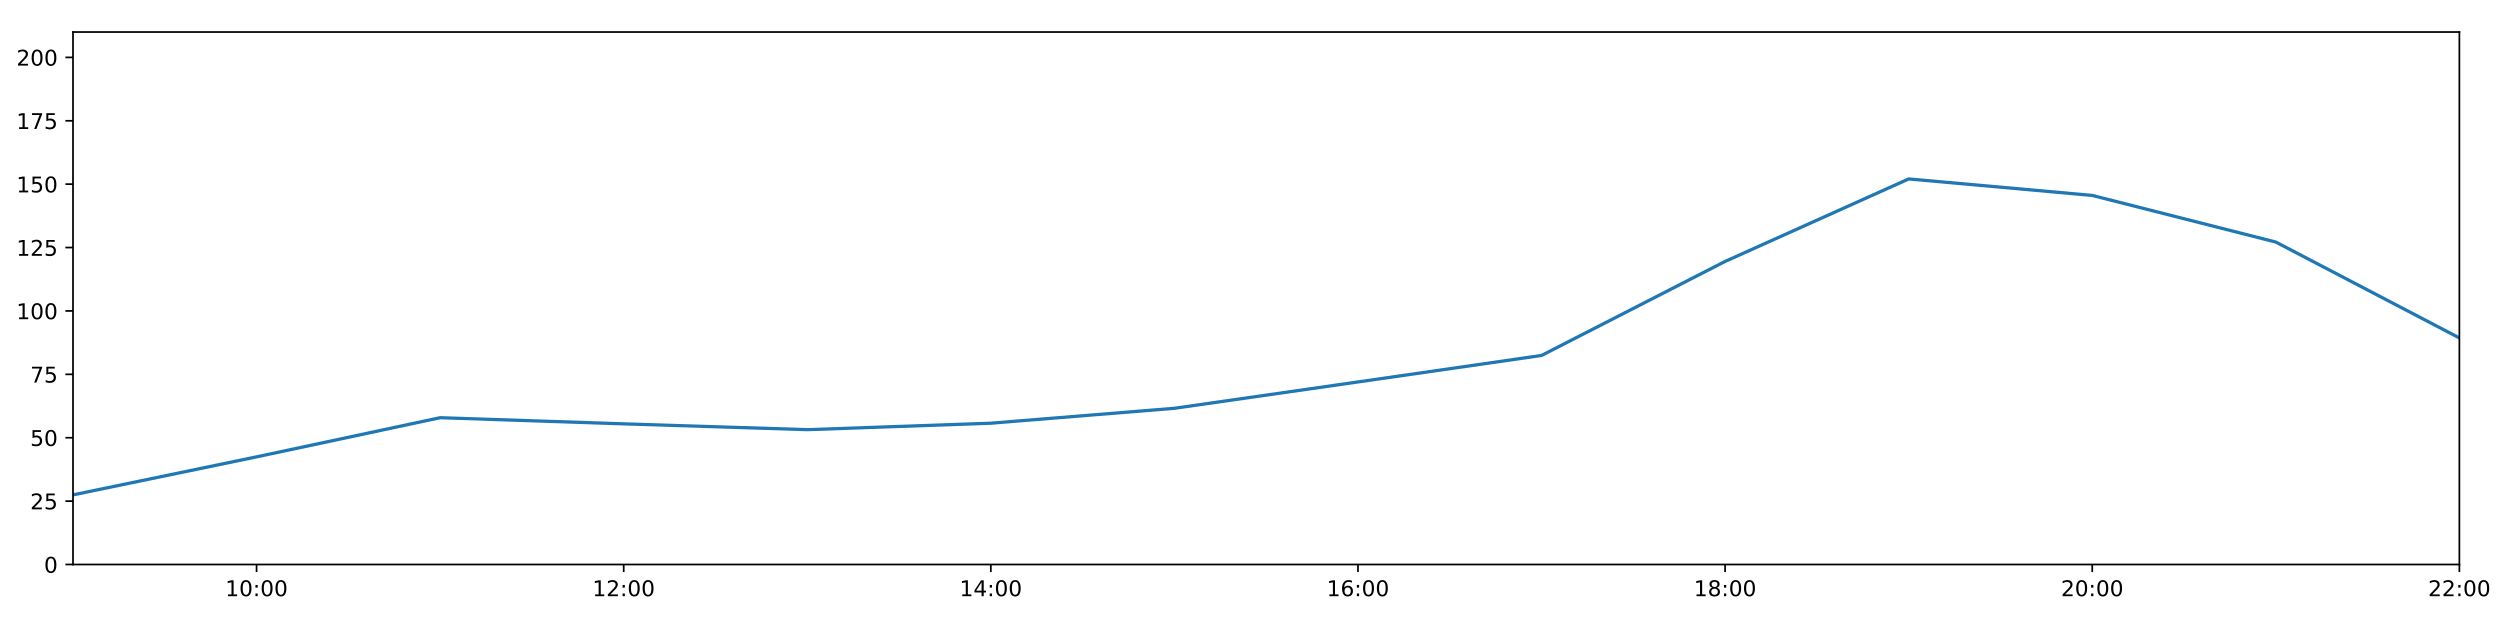
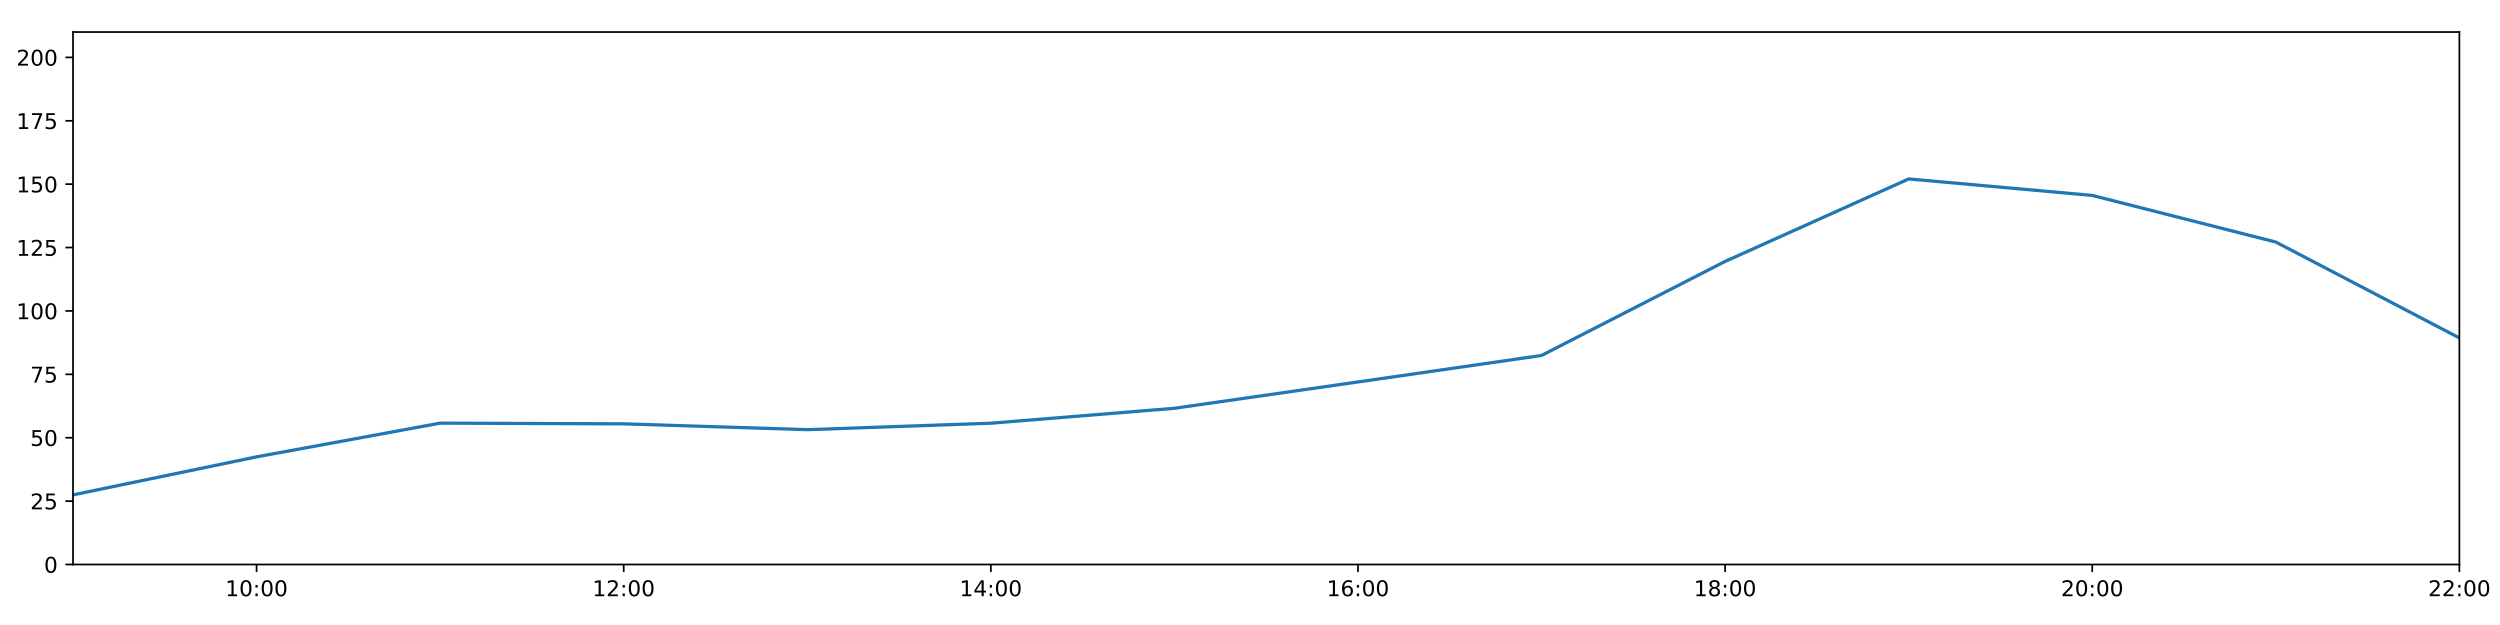
<svg xmlns="http://www.w3.org/2000/svg" xmlns:xlink="http://www.w3.org/1999/xlink" height="288pt" version="1.1" viewBox="0 0 1152 288" width="1152pt">
  <defs>
    <style type="text/css">
*{stroke-linecap:butt;stroke-linejoin:round;}
  </style>
  </defs>
  <g id="figure_1">
    <g id="patch_1">
      <path d="M 0 288  L 1152 288  L 1152 0  L 0 0  z " style="fill:#ffffff;" />
    </g>
    <g id="axes_1">
      <g id="patch_2">
        <path d="M 33.64 260.12  L 1133.28 260.12  L 1133.28 14.76  L 33.64 14.76  z " style="fill:#ffffff;" />
      </g>
      <g id="matplotlib.axis_1">
        <g id="xtick_1">
          <g id="line2d_1">
            <defs>
-               <path d="M 0 0  L 0 3.5  " id="m2b69f85144" style="stroke:#000000;stroke-width:0.8;" />
-             </defs>
-             <g>
-               <use style="stroke:#000000;stroke-width:0.8;" x="118.228" xlink:href="#m2b69f85144" y="260.12" />
+               <path d="M 0 0  L 0 3.5  " id="m4883945738" style="stroke:#000000;stroke-width:0.8;" />
+             </defs>
+             <g>
+               <use style="stroke:#000000;stroke-width:0.8;" x="118.228" xlink:href="#m4883945738" y="260.12" />
            </g>
          </g>
          <g id="text_1">
            <defs>
              <path d="M 12.406 8.297  L 28.516 8.297  L 28.516 63.922  L 10.984 60.406  L 10.984 69.391  L 28.422 72.906  L 38.281 72.906  L 38.281 8.297  L 54.391 8.297  L 54.391 0  L 12.406 0  z " id="DejaVuSans-49" />
              <path d="M 31.781 66.406  Q 24.172 66.406 20.328 58.906  Q 16.5 51.422 16.5 36.375  Q 16.5 21.391 20.328 13.891  Q 24.172 6.391 31.781 6.391  Q 39.453 6.391 43.281 13.891  Q 47.125 21.391 47.125 36.375  Q 47.125 51.422 43.281 58.906  Q 39.453 66.406 31.781 66.406  z M 31.781 74.219  Q 44.047 74.219 50.516 64.516  Q 56.984 54.828 56.984 36.375  Q 56.984 17.969 50.516 8.266  Q 44.047 -1.422 31.781 -1.422  Q 19.531 -1.422 13.062 8.266  Q 6.594 17.969 6.594 36.375  Q 6.594 54.828 13.062 64.516  Q 19.531 74.219 31.781 74.219  z " id="DejaVuSans-48" />
              <path d="M 11.719 12.406  L 22.016 12.406  L 22.016 0  L 11.719 0  z M 11.719 51.703  L 22.016 51.703  L 22.016 39.312  L 11.719 39.312  z " id="DejaVuSans-58" />
            </defs>
            <g transform="translate(103.8183 274.7184)scale(0.1 -0.1)">
              <use xlink:href="#DejaVuSans-49" />
              <use x="63.623" xlink:href="#DejaVuSans-48" />
              <use x="127.246" xlink:href="#DejaVuSans-58" />
              <use x="160.938" xlink:href="#DejaVuSans-48" />
              <use x="224.561" xlink:href="#DejaVuSans-48" />
            </g>
          </g>
        </g>
        <g id="xtick_2">
          <g id="line2d_2">
            <g>
-               <use style="stroke:#000000;stroke-width:0.8;" x="287.403" xlink:href="#m2b69f85144" y="260.12" />
+               <use style="stroke:#000000;stroke-width:0.8;" x="287.403" xlink:href="#m4883945738" y="260.12" />
            </g>
          </g>
          <g id="text_2">
            <defs>
              <path d="M 19.188 8.297  L 53.609 8.297  L 53.609 0  L 7.328 0  L 7.328 8.297  Q 12.938 14.109 22.625 23.891  Q 32.328 33.688 34.812 36.531  Q 39.547 41.844 41.422 45.531  Q 43.312 49.219 43.312 52.781  Q 43.312 58.594 39.234 62.25  Q 35.156 65.922 28.609 65.922  Q 23.969 65.922 18.812 64.312  Q 13.672 62.703 7.812 59.422  L 7.812 69.391  Q 13.766 71.781 18.938 73  Q 24.125 74.219 28.422 74.219  Q 39.75 74.219 46.484 68.547  Q 53.219 62.891 53.219 53.422  Q 53.219 48.922 51.531 44.891  Q 49.859 40.875 45.406 35.406  Q 44.188 33.984 37.641 27.219  Q 31.109 20.453 19.188 8.297  z " id="DejaVuSans-50" />
            </defs>
            <g transform="translate(272.9937 274.7184)scale(0.1 -0.1)">
              <use xlink:href="#DejaVuSans-49" />
              <use x="63.623" xlink:href="#DejaVuSans-50" />
              <use x="127.246" xlink:href="#DejaVuSans-58" />
              <use x="160.938" xlink:href="#DejaVuSans-48" />
              <use x="224.561" xlink:href="#DejaVuSans-48" />
            </g>
          </g>
        </g>
        <g id="xtick_3">
          <g id="line2d_3">
            <g>
-               <use style="stroke:#000000;stroke-width:0.8;" x="456.578" xlink:href="#m2b69f85144" y="260.12" />
+               <use style="stroke:#000000;stroke-width:0.8;" x="456.578" xlink:href="#m4883945738" y="260.12" />
            </g>
          </g>
          <g id="text_3">
            <defs>
              <path d="M 37.797 64.312  L 12.891 25.391  L 37.797 25.391  z M 35.203 72.906  L 47.609 72.906  L 47.609 25.391  L 58.016 25.391  L 58.016 17.188  L 47.609 17.188  L 47.609 0  L 37.797 0  L 37.797 17.188  L 4.891 17.188  L 4.891 26.703  z " id="DejaVuSans-52" />
            </defs>
            <g transform="translate(442.1691 274.7184)scale(0.1 -0.1)">
              <use xlink:href="#DejaVuSans-49" />
              <use x="63.623" xlink:href="#DejaVuSans-52" />
              <use x="127.246" xlink:href="#DejaVuSans-58" />
              <use x="160.938" xlink:href="#DejaVuSans-48" />
              <use x="224.561" xlink:href="#DejaVuSans-48" />
            </g>
          </g>
        </g>
        <g id="xtick_4">
          <g id="line2d_4">
            <g>
-               <use style="stroke:#000000;stroke-width:0.8;" x="625.754" xlink:href="#m2b69f85144" y="260.12" />
+               <use style="stroke:#000000;stroke-width:0.8;" x="625.754" xlink:href="#m4883945738" y="260.12" />
            </g>
          </g>
          <g id="text_4">
            <defs>
              <path d="M 33.016 40.375  Q 26.375 40.375 22.484 35.828  Q 18.609 31.297 18.609 23.391  Q 18.609 15.531 22.484 10.953  Q 26.375 6.391 33.016 6.391  Q 39.656 6.391 43.531 10.953  Q 47.406 15.531 47.406 23.391  Q 47.406 31.297 43.531 35.828  Q 39.656 40.375 33.016 40.375  z M 52.594 71.297  L 52.594 62.312  Q 48.875 64.062 45.094 64.984  Q 41.312 65.922 37.594 65.922  Q 27.828 65.922 22.672 59.328  Q 17.531 52.734 16.797 39.406  Q 19.672 43.656 24.016 45.922  Q 28.375 48.188 33.594 48.188  Q 44.578 48.188 50.953 41.516  Q 57.328 34.859 57.328 23.391  Q 57.328 12.156 50.688 5.359  Q 44.047 -1.422 33.016 -1.422  Q 20.359 -1.422 13.672 8.266  Q 6.984 17.969 6.984 36.375  Q 6.984 53.656 15.188 63.938  Q 23.391 74.219 37.203 74.219  Q 40.922 74.219 44.703 73.484  Q 48.484 72.75 52.594 71.297  z " id="DejaVuSans-54" />
            </defs>
            <g transform="translate(611.3445 274.7184)scale(0.1 -0.1)">
              <use xlink:href="#DejaVuSans-49" />
              <use x="63.623" xlink:href="#DejaVuSans-54" />
              <use x="127.246" xlink:href="#DejaVuSans-58" />
              <use x="160.938" xlink:href="#DejaVuSans-48" />
              <use x="224.561" xlink:href="#DejaVuSans-48" />
            </g>
          </g>
        </g>
        <g id="xtick_5">
          <g id="line2d_5">
            <g>
-               <use style="stroke:#000000;stroke-width:0.8;" x="794.929" xlink:href="#m2b69f85144" y="260.12" />
+               <use style="stroke:#000000;stroke-width:0.8;" x="794.929" xlink:href="#m4883945738" y="260.12" />
            </g>
          </g>
          <g id="text_5">
            <defs>
              <path d="M 31.781 34.625  Q 24.75 34.625 20.719 30.859  Q 16.703 27.094 16.703 20.516  Q 16.703 13.922 20.719 10.156  Q 24.75 6.391 31.781 6.391  Q 38.812 6.391 42.859 10.172  Q 46.922 13.969 46.922 20.516  Q 46.922 27.094 42.891 30.859  Q 38.875 34.625 31.781 34.625  z M 21.922 38.812  Q 15.578 40.375 12.031 44.719  Q 8.5 49.078 8.5 55.328  Q 8.5 64.062 14.719 69.141  Q 20.953 74.219 31.781 74.219  Q 42.672 74.219 48.875 69.141  Q 55.078 64.062 55.078 55.328  Q 55.078 49.078 51.531 44.719  Q 48 40.375 41.703 38.812  Q 48.828 37.156 52.797 32.312  Q 56.781 27.484 56.781 20.516  Q 56.781 9.906 50.312 4.234  Q 43.844 -1.422 31.781 -1.422  Q 19.734 -1.422 13.25 4.234  Q 6.781 9.906 6.781 20.516  Q 6.781 27.484 10.781 32.312  Q 14.797 37.156 21.922 38.812  z M 18.312 54.391  Q 18.312 48.734 21.844 45.562  Q 25.391 42.391 31.781 42.391  Q 38.141 42.391 41.719 45.562  Q 45.312 48.734 45.312 54.391  Q 45.312 60.062 41.719 63.234  Q 38.141 66.406 31.781 66.406  Q 25.391 66.406 21.844 63.234  Q 18.312 60.062 18.312 54.391  z " id="DejaVuSans-56" />
            </defs>
            <g transform="translate(780.5199 274.7184)scale(0.1 -0.1)">
              <use xlink:href="#DejaVuSans-49" />
              <use x="63.623" xlink:href="#DejaVuSans-56" />
              <use x="127.246" xlink:href="#DejaVuSans-58" />
              <use x="160.938" xlink:href="#DejaVuSans-48" />
              <use x="224.561" xlink:href="#DejaVuSans-48" />
            </g>
          </g>
        </g>
        <g id="xtick_6">
          <g id="line2d_6">
            <g>
-               <use style="stroke:#000000;stroke-width:0.8;" x="964.105" xlink:href="#m2b69f85144" y="260.12" />
+               <use style="stroke:#000000;stroke-width:0.8;" x="964.105" xlink:href="#m4883945738" y="260.12" />
            </g>
          </g>
          <g id="text_6">
            <g transform="translate(949.6952 274.7184)scale(0.1 -0.1)">
              <use xlink:href="#DejaVuSans-50" />
              <use x="63.623" xlink:href="#DejaVuSans-48" />
              <use x="127.246" xlink:href="#DejaVuSans-58" />
              <use x="160.938" xlink:href="#DejaVuSans-48" />
              <use x="224.561" xlink:href="#DejaVuSans-48" />
            </g>
          </g>
        </g>
        <g id="xtick_7">
          <g id="line2d_7">
            <g>
-               <use style="stroke:#000000;stroke-width:0.8;" x="1133.28" xlink:href="#m2b69f85144" y="260.12" />
+               <use style="stroke:#000000;stroke-width:0.8;" x="1133.28" xlink:href="#m4883945738" y="260.12" />
            </g>
          </g>
          <g id="text_7">
            <g transform="translate(1118.871 274.7184)scale(0.1 -0.1)">
              <use xlink:href="#DejaVuSans-50" />
              <use x="63.623" xlink:href="#DejaVuSans-50" />
              <use x="127.246" xlink:href="#DejaVuSans-58" />
              <use x="160.938" xlink:href="#DejaVuSans-48" />
              <use x="224.561" xlink:href="#DejaVuSans-48" />
            </g>
          </g>
        </g>
      </g>
      <g id="matplotlib.axis_2">
        <g id="ytick_1">
          <g id="line2d_8">
            <defs>
-               <path d="M 0 0  L -3.5 0  " id="mafd6167f66" style="stroke:#000000;stroke-width:0.8;" />
-             </defs>
-             <g>
-               <use style="stroke:#000000;stroke-width:0.8;" x="33.64" xlink:href="#mafd6167f66" y="260.12" />
+               <path d="M 0 0  L -3.5 0  " id="mbd09043265" style="stroke:#000000;stroke-width:0.8;" />
+             </defs>
+             <g>
+               <use style="stroke:#000000;stroke-width:0.8;" x="33.64" xlink:href="#mbd09043265" y="260.12" />
            </g>
          </g>
          <g id="text_8">
            <g transform="translate(20.2775 263.9192)scale(0.1 -0.1)">
              <use xlink:href="#DejaVuSans-48" />
            </g>
          </g>
        </g>
        <g id="ytick_2">
          <g id="line2d_9">
            <g>
-               <use style="stroke:#000000;stroke-width:0.8;" x="33.64" xlink:href="#mafd6167f66" y="230.91" />
+               <use style="stroke:#000000;stroke-width:0.8;" x="33.64" xlink:href="#mbd09043265" y="230.91" />
            </g>
          </g>
          <g id="text_9">
            <defs>
              <path d="M 10.797 72.906  L 49.516 72.906  L 49.516 64.594  L 19.828 64.594  L 19.828 46.734  Q 21.969 47.469 24.109 47.828  Q 26.266 48.188 28.422 48.188  Q 40.625 48.188 47.75 41.5  Q 54.891 34.812 54.891 23.391  Q 54.891 11.625 47.562 5.094  Q 40.234 -1.422 26.906 -1.422  Q 22.312 -1.422 17.547 -0.641  Q 12.797 0.141 7.719 1.703  L 7.719 11.625  Q 12.109 9.234 16.797 8.062  Q 21.484 6.891 26.703 6.891  Q 35.156 6.891 40.078 11.328  Q 45.016 15.766 45.016 23.391  Q 45.016 31 40.078 35.438  Q 35.156 39.891 26.703 39.891  Q 22.75 39.891 18.812 39.016  Q 14.891 38.141 10.797 36.281  z " id="DejaVuSans-53" />
            </defs>
            <g transform="translate(13.915 234.7097)scale(0.1 -0.1)">
              <use xlink:href="#DejaVuSans-50" />
              <use x="63.623" xlink:href="#DejaVuSans-53" />
            </g>
          </g>
        </g>
        <g id="ytick_3">
          <g id="line2d_10">
            <g>
-               <use style="stroke:#000000;stroke-width:0.8;" x="33.64" xlink:href="#mafd6167f66" y="201.701" />
+               <use style="stroke:#000000;stroke-width:0.8;" x="33.64" xlink:href="#mbd09043265" y="201.701" />
            </g>
          </g>
          <g id="text_10">
            <g transform="translate(13.915 205.5002)scale(0.1 -0.1)">
              <use xlink:href="#DejaVuSans-53" />
              <use x="63.623" xlink:href="#DejaVuSans-48" />
            </g>
          </g>
        </g>
        <g id="ytick_4">
          <g id="line2d_11">
            <g>
-               <use style="stroke:#000000;stroke-width:0.8;" x="33.64" xlink:href="#mafd6167f66" y="172.491" />
+               <use style="stroke:#000000;stroke-width:0.8;" x="33.64" xlink:href="#mbd09043265" y="172.491" />
            </g>
          </g>
          <g id="text_11">
            <defs>
              <path d="M 8.203 72.906  L 55.078 72.906  L 55.078 68.703  L 28.609 0  L 18.312 0  L 43.219 64.594  L 8.203 64.594  z " id="DejaVuSans-55" />
            </defs>
            <g transform="translate(13.915 176.2906)scale(0.1 -0.1)">
              <use xlink:href="#DejaVuSans-55" />
              <use x="63.623" xlink:href="#DejaVuSans-53" />
            </g>
          </g>
        </g>
        <g id="ytick_5">
          <g id="line2d_12">
            <g>
-               <use style="stroke:#000000;stroke-width:0.8;" x="33.64" xlink:href="#mafd6167f66" y="143.282" />
+               <use style="stroke:#000000;stroke-width:0.8;" x="33.64" xlink:href="#mbd09043265" y="143.282" />
            </g>
          </g>
          <g id="text_12">
            <g transform="translate(7.5525 147.0811)scale(0.1 -0.1)">
              <use xlink:href="#DejaVuSans-49" />
              <use x="63.623" xlink:href="#DejaVuSans-48" />
              <use x="127.246" xlink:href="#DejaVuSans-48" />
            </g>
          </g>
        </g>
        <g id="ytick_6">
          <g id="line2d_13">
            <g>
-               <use style="stroke:#000000;stroke-width:0.8;" x="33.64" xlink:href="#mafd6167f66" y="114.072" />
+               <use style="stroke:#000000;stroke-width:0.8;" x="33.64" xlink:href="#mbd09043265" y="114.072" />
            </g>
          </g>
          <g id="text_13">
            <g transform="translate(7.5525 117.8716)scale(0.1 -0.1)">
              <use xlink:href="#DejaVuSans-49" />
              <use x="63.623" xlink:href="#DejaVuSans-50" />
              <use x="127.246" xlink:href="#DejaVuSans-53" />
            </g>
          </g>
        </g>
        <g id="ytick_7">
          <g id="line2d_14">
            <g>
-               <use style="stroke:#000000;stroke-width:0.8;" x="33.64" xlink:href="#mafd6167f66" y="84.863" />
+               <use style="stroke:#000000;stroke-width:0.8;" x="33.64" xlink:href="#mbd09043265" y="84.863" />
            </g>
          </g>
          <g id="text_14">
            <g transform="translate(7.5525 88.66208)scale(0.1 -0.1)">
              <use xlink:href="#DejaVuSans-49" />
              <use x="63.623" xlink:href="#DejaVuSans-53" />
              <use x="127.246" xlink:href="#DejaVuSans-48" />
            </g>
          </g>
        </g>
        <g id="ytick_8">
          <g id="line2d_15">
            <g>
-               <use style="stroke:#000000;stroke-width:0.8;" x="33.64" xlink:href="#mafd6167f66" y="55.653" />
+               <use style="stroke:#000000;stroke-width:0.8;" x="33.64" xlink:href="#mbd09043265" y="55.653" />
            </g>
          </g>
          <g id="text_15">
            <g transform="translate(7.5525 59.45255)scale(0.1 -0.1)">
              <use xlink:href="#DejaVuSans-49" />
              <use x="63.623" xlink:href="#DejaVuSans-55" />
              <use x="127.246" xlink:href="#DejaVuSans-53" />
            </g>
          </g>
        </g>
        <g id="ytick_9">
          <g id="line2d_16">
            <g>
-               <use style="stroke:#000000;stroke-width:0.8;" x="33.64" xlink:href="#mafd6167f66" y="26.444" />
+               <use style="stroke:#000000;stroke-width:0.8;" x="33.64" xlink:href="#mbd09043265" y="26.444" />
            </g>
          </g>
          <g id="text_16">
            <g transform="translate(7.5525 30.24303)scale(0.1 -0.1)">
              <use xlink:href="#DejaVuSans-50" />
              <use x="63.623" xlink:href="#DejaVuSans-48" />
              <use x="127.246" xlink:href="#DejaVuSans-48" />
            </g>
          </g>
        </g>
      </g>
      <g id="line2d_17">
-         <path clip-path="url(#p24f12f47c3)" d="M 33.64 228.038  L 118.228 210.517  L 202.815 192.477  L 287.403 195.309  L 371.991 197.99  L 456.578 195.015  L 541.166 188.135  L 625.754 175.997  L 710.342 163.793  L 794.929 120.464  L 879.517 82.457  L 964.105 90.056  L 1048.692 111.541  L 1133.28 155.722  " style="fill:none;stroke:#1f77b4;stroke-linecap:square;stroke-width:1.5;" />
+         <path clip-path="url(#pe2eed29ce8)" d="M 33.64 228.038  L 118.228 210.517  L 202.815 194.983  L 287.403 195.309  L 371.991 197.99  L 456.578 195.015  L 541.166 188.135  L 625.754 175.997  L 710.342 163.793  L 794.929 120.464  L 879.517 82.457  L 964.105 90.056  L 1048.692 111.541  L 1133.28 155.722  " style="fill:none;stroke:#1f77b4;stroke-linecap:square;stroke-width:1.5;" />
      </g>
      <g id="patch_3">
        <path d="M 33.64 260.12  L 33.64 14.76  " style="fill:none;stroke:#000000;stroke-linecap:square;stroke-linejoin:miter;stroke-width:0.8;" />
      </g>
      <g id="patch_4">
        <path d="M 1133.28 260.12  L 1133.28 14.76  " style="fill:none;stroke:#000000;stroke-linecap:square;stroke-linejoin:miter;stroke-width:0.8;" />
      </g>
      <g id="patch_5">
        <path d="M 33.64 260.12  L 1133.28 260.12  " style="fill:none;stroke:#000000;stroke-linecap:square;stroke-linejoin:miter;stroke-width:0.8;" />
      </g>
      <g id="patch_6">
        <path d="M 33.64 14.76  L 1133.28 14.76  " style="fill:none;stroke:#000000;stroke-linecap:square;stroke-linejoin:miter;stroke-width:0.8;" />
      </g>
    </g>
  </g>
  <defs>
-     <clipPath id="p24f12f47c3">
+     <clipPath id="pe2eed29ce8">
      <rect height="245.36" width="1099.64" x="33.64" y="14.76" />
    </clipPath>
  </defs>
</svg>
